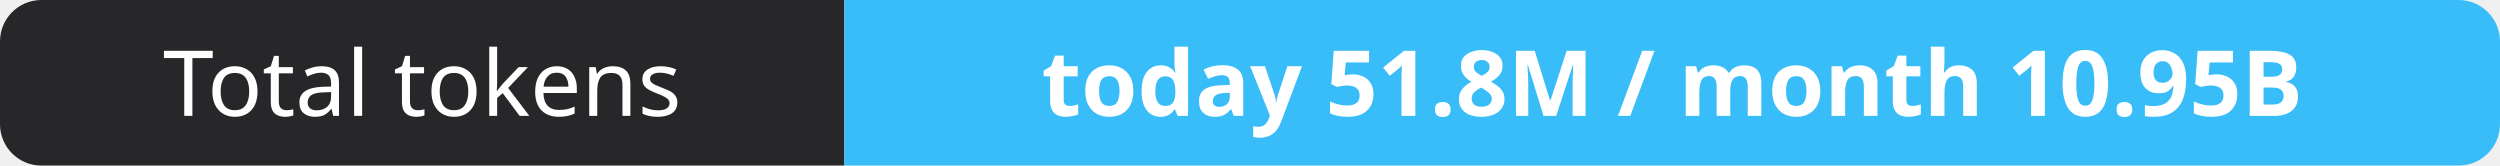
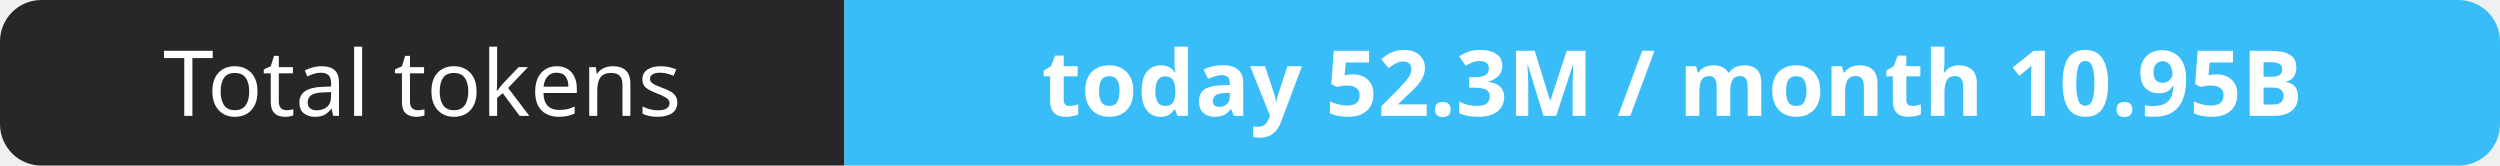
- <svg xmlns="http://www.w3.org/2000/svg" width="302" height="20" role="img" aria-label="Total tokens: today 51.8M / month 10.95B">
+ <svg xmlns="http://www.w3.org/2000/svg" width="302" height="20" role="img" aria-label="Total tokens: today 52.3M / month 10.95B">
  <clipPath id="r">
    <rect width="302" height="20" rx="5" fill="#fff" />
  </clipPath>
  <g clip-path="url(#r)">
    <rect width="102" height="20" fill="#27272a" />
    <rect x="102" width="200" height="20" fill="#38bdf8" />
  </g>
  <g fill="#fff" text-anchor="middle" font-family="Verdana,Geneva,sans-serif" font-size="11">
    <text x="51.0" y="14">Total tokens</text>
-     <text x="202.0" y="14" font-weight="700">today 51.8M / month 10.95B</text>
+     <text x="202.0" y="14" font-weight="700">today 52.3M / month 10.95B</text>
  </g>
</svg>
